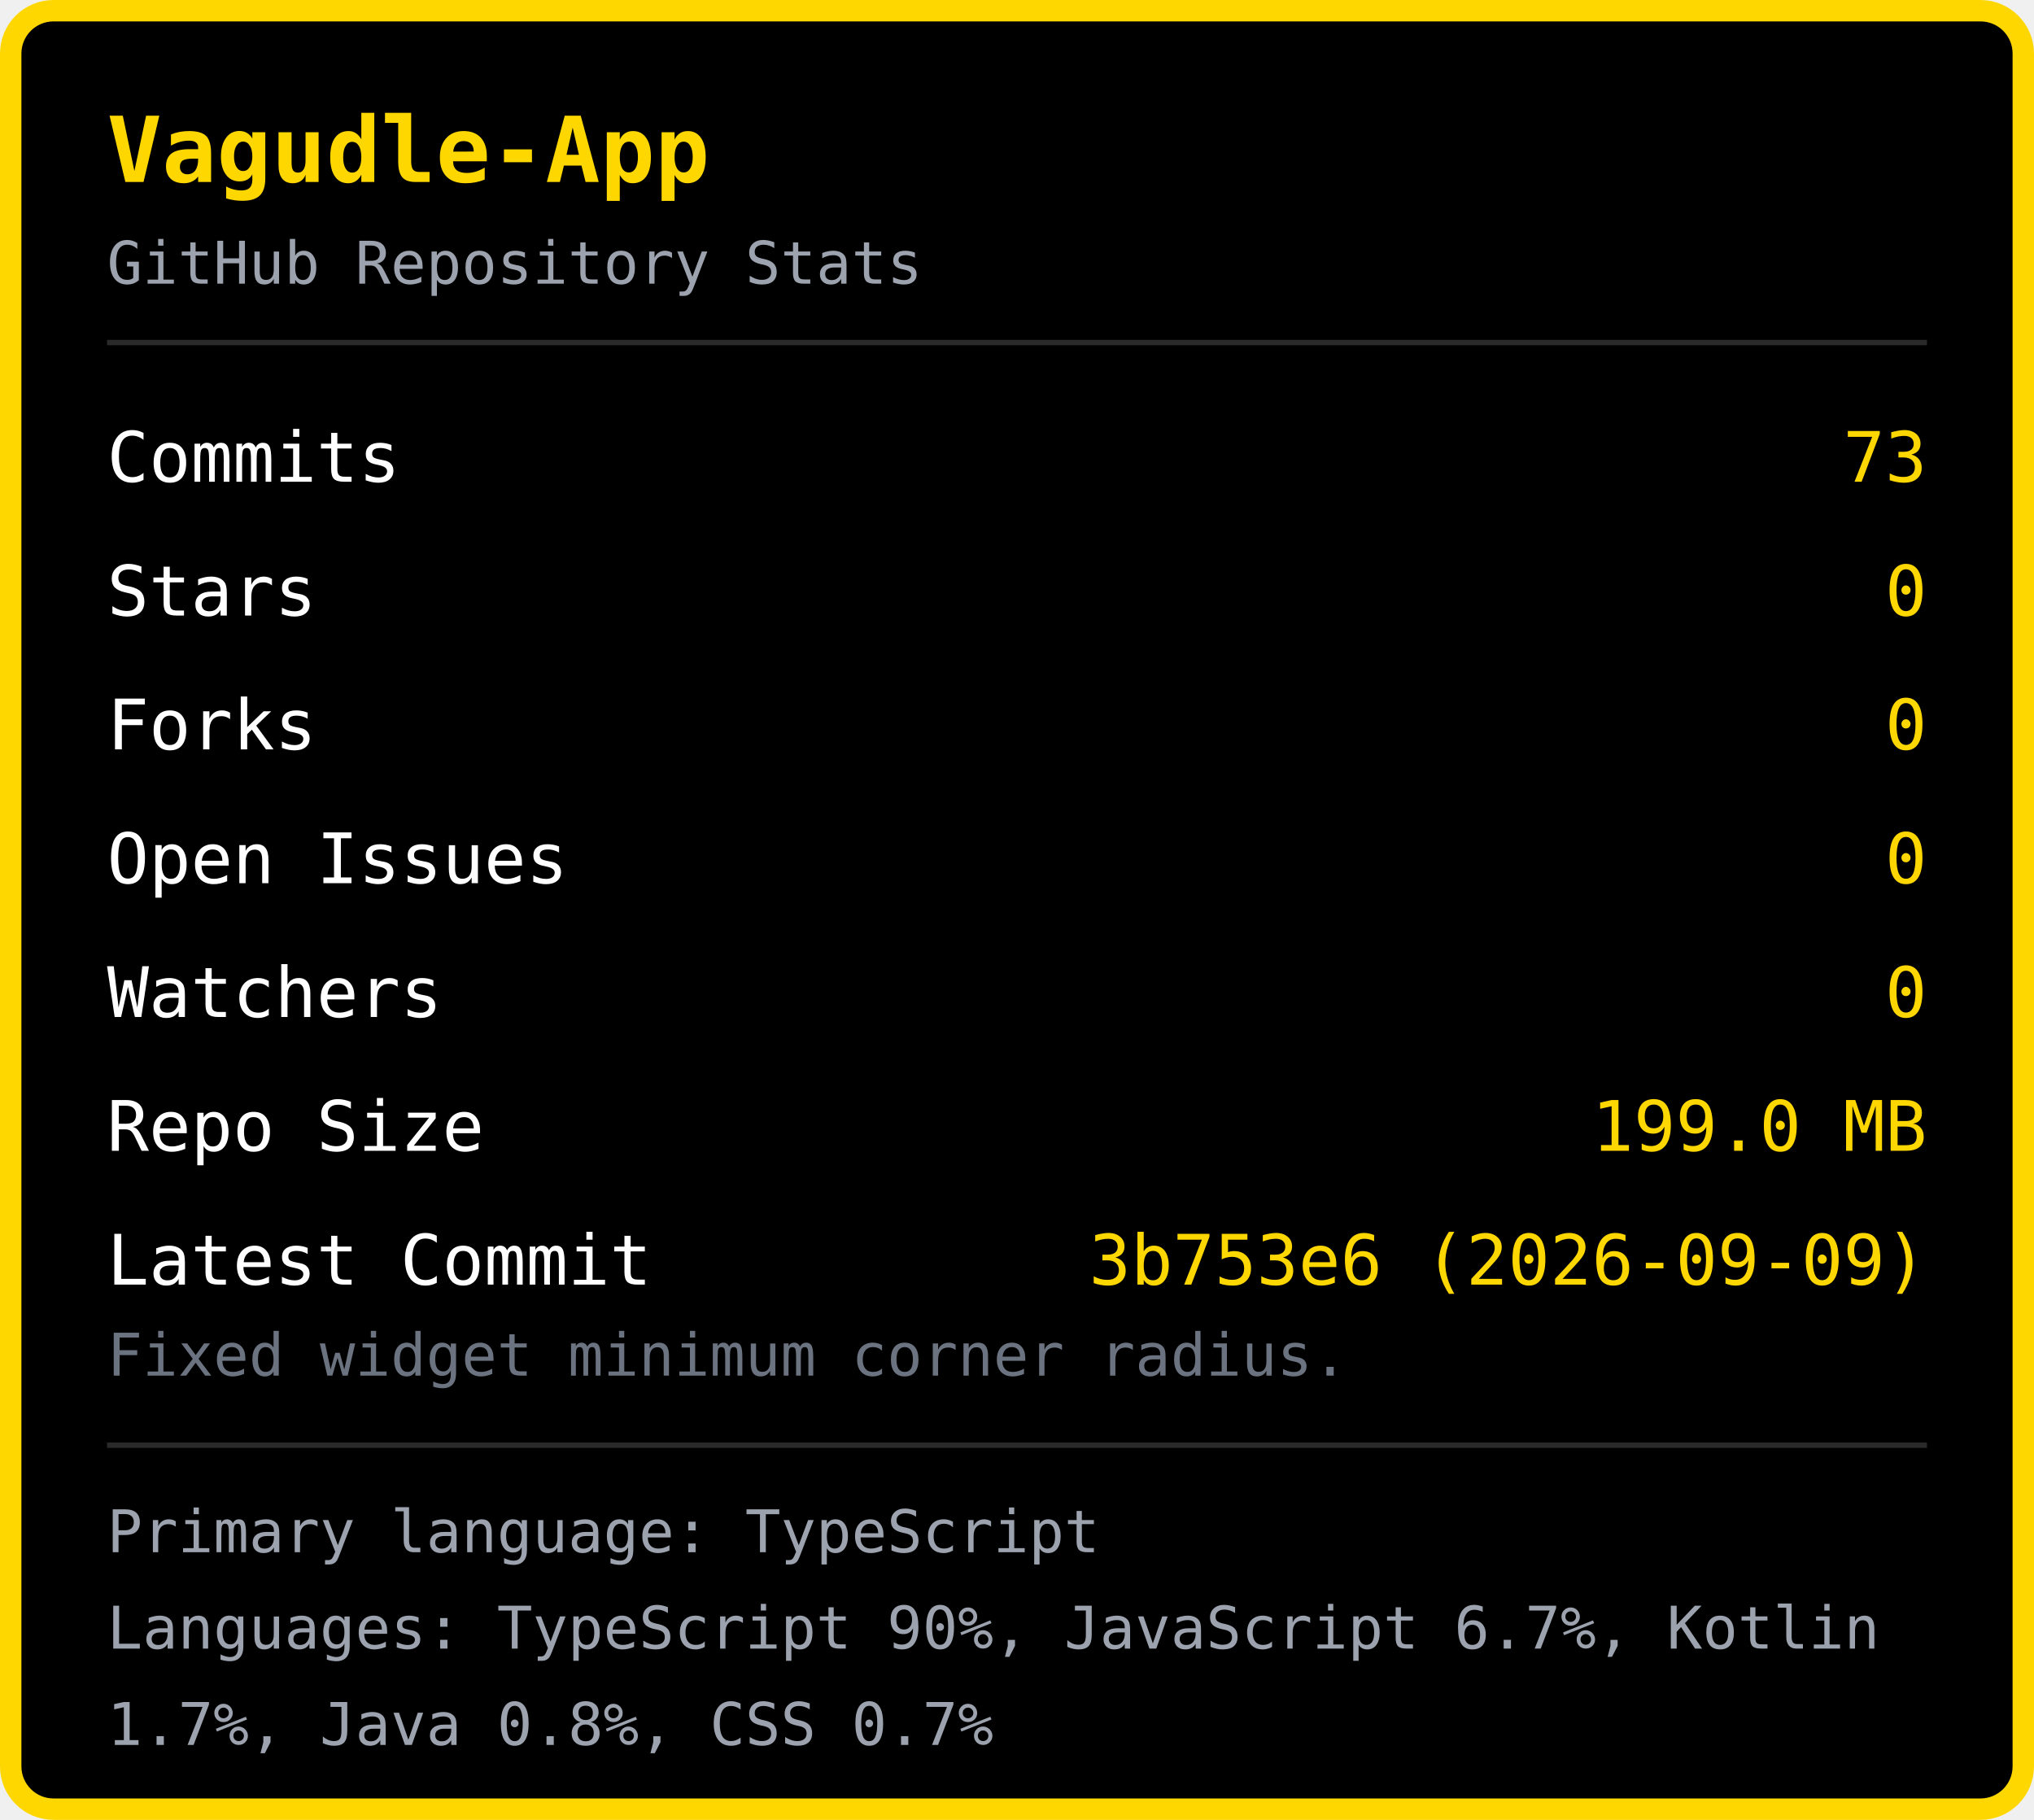
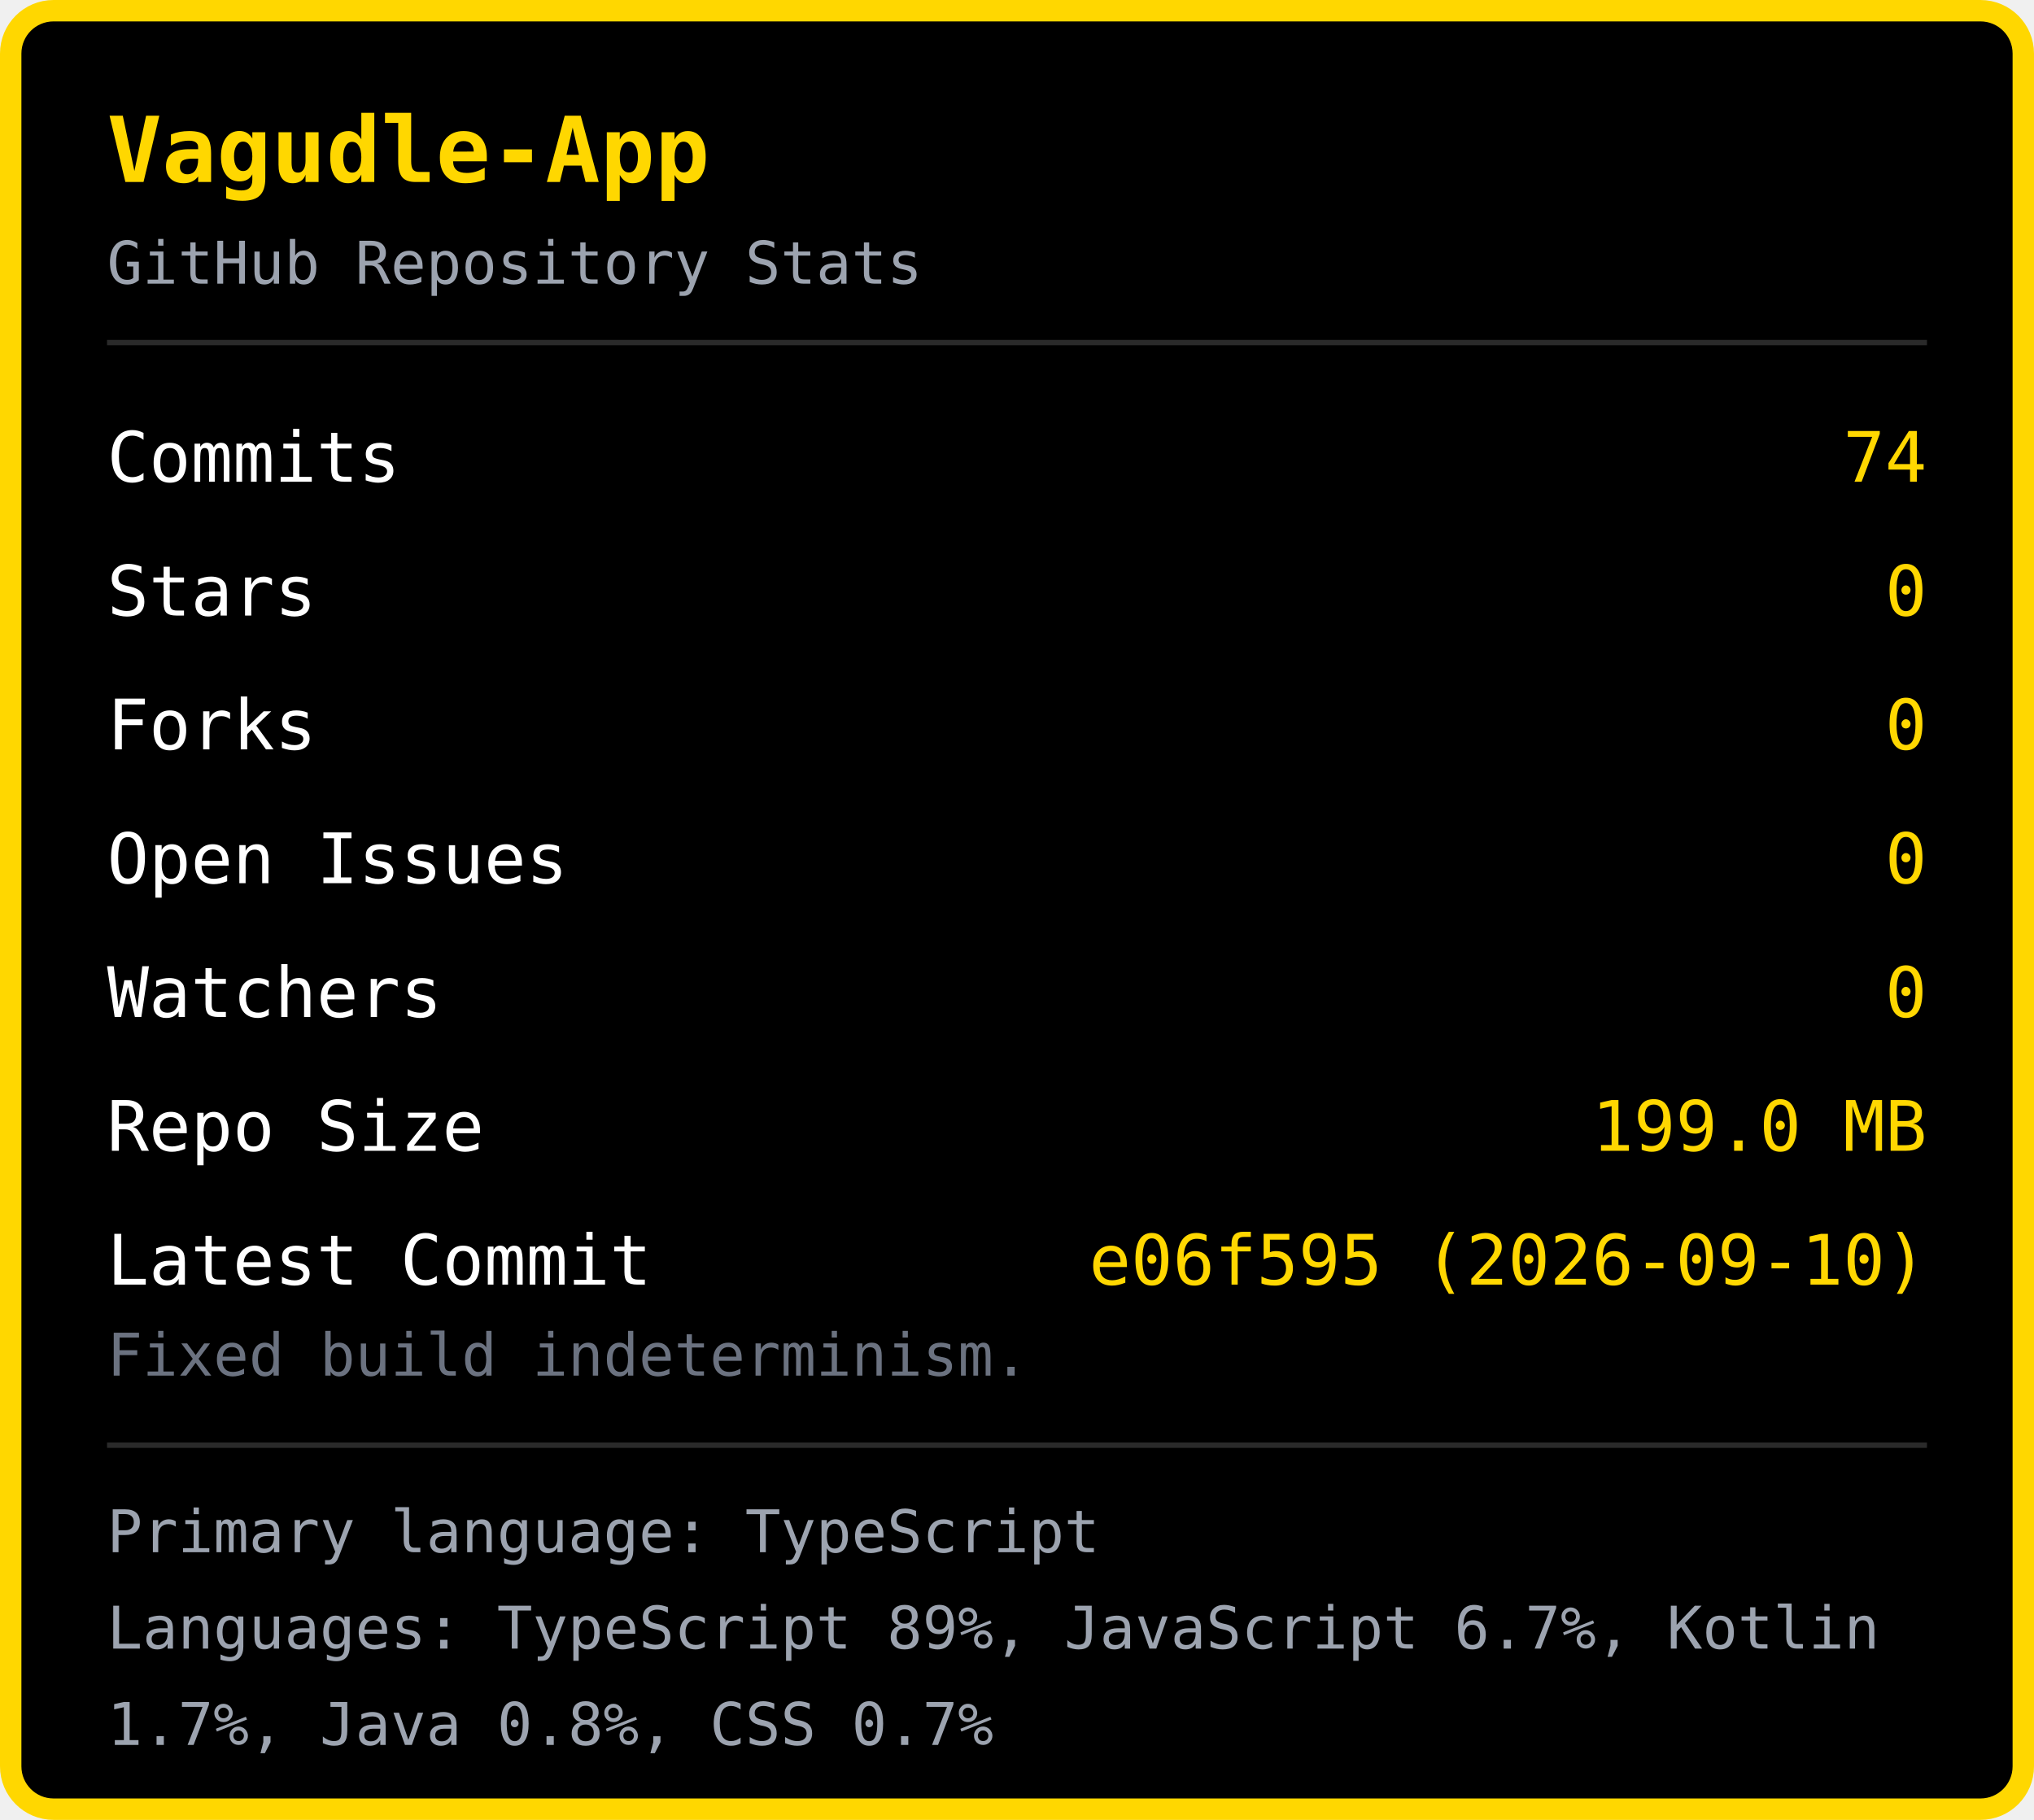
<svg xmlns="http://www.w3.org/2000/svg" width="380" height="340" viewBox="0 0 380 340">
  <rect x="2" y="2" width="376" height="336" rx="8" fill="#000000" stroke="#FFD700" stroke-width="4" />
  <text x="20" y="34" font-family="monospace" font-size="17" font-weight="bold" fill="#FFD700">Vagudle-App</text>
  <text x="20" y="53" font-family="monospace" font-size="11" fill="#9ca3af">GitHub Repository Stats</text>
  <line x1="20" y1="64" x2="360" y2="64" stroke="#2a2a2a" stroke-width="1" />
  <text x="20" y="90" font-family="monospace" font-size="13" fill="#ffffff">Commits</text>
-   <text x="360" y="90" font-family="monospace" font-size="13" fill="#FFD700" text-anchor="end">73</text>
+   <text x="360" y="90" font-family="monospace" font-size="13" fill="#FFD700" text-anchor="end">74</text>
  <text x="20" y="115" font-family="monospace" font-size="13" fill="#ffffff">Stars</text>
  <text x="360" y="115" font-family="monospace" font-size="13" fill="#FFD700" text-anchor="end">0</text>
  <text x="20" y="140" font-family="monospace" font-size="13" fill="#ffffff">Forks</text>
  <text x="360" y="140" font-family="monospace" font-size="13" fill="#FFD700" text-anchor="end">0</text>
  <text x="20" y="165" font-family="monospace" font-size="13" fill="#ffffff">Open Issues</text>
  <text x="360" y="165" font-family="monospace" font-size="13" fill="#FFD700" text-anchor="end">0</text>
  <text x="20" y="190" font-family="monospace" font-size="13" fill="#ffffff">Watchers</text>
  <text x="360" y="190" font-family="monospace" font-size="13" fill="#FFD700" text-anchor="end">0</text>
  <text x="20" y="215" font-family="monospace" font-size="13" fill="#ffffff">Repo Size</text>
  <text x="360" y="215" font-family="monospace" font-size="13" fill="#FFD700" text-anchor="end">199.0 MB</text>
  <text x="20" y="240" font-family="monospace" font-size="13" fill="#ffffff">Latest Commit</text>
-   <text x="360" y="240" font-family="monospace" font-size="13" fill="#FFD700" text-anchor="end">3b753e6 (2026-09-09)</text>
-   <text x="20" y="257" font-family="monospace" font-size="11" fill="#6b7280">Fixed widget minimum corner radius.</text>
+   <text x="360" y="240" font-family="monospace" font-size="13" fill="#FFD700" text-anchor="end">e06f595 (2026-09-10)</text>
+   <text x="20" y="257" font-family="monospace" font-size="11" fill="#6b7280">Fixed build indeterminism.</text>
  <line x1="20" y1="270" x2="360" y2="270" stroke="#2a2a2a" stroke-width="1" />
  <text x="20" y="290" font-family="monospace" font-size="11" fill="#9ca3af">Primary language: TypeScript</text>
-   <text x="20" y="308" font-family="monospace" font-size="11" fill="#9ca3af">Languages: TypeScript 90%, JavaScript 6.7%, Kotlin </text>
+   <text x="20" y="308" font-family="monospace" font-size="11" fill="#9ca3af">Languages: TypeScript 89%, JavaScript 6.7%, Kotlin </text>
  <text x="20" y="326" font-family="monospace" font-size="11" fill="#9ca3af">1.7%, Java 0.8%, CSS 0.7%</text>
</svg>
